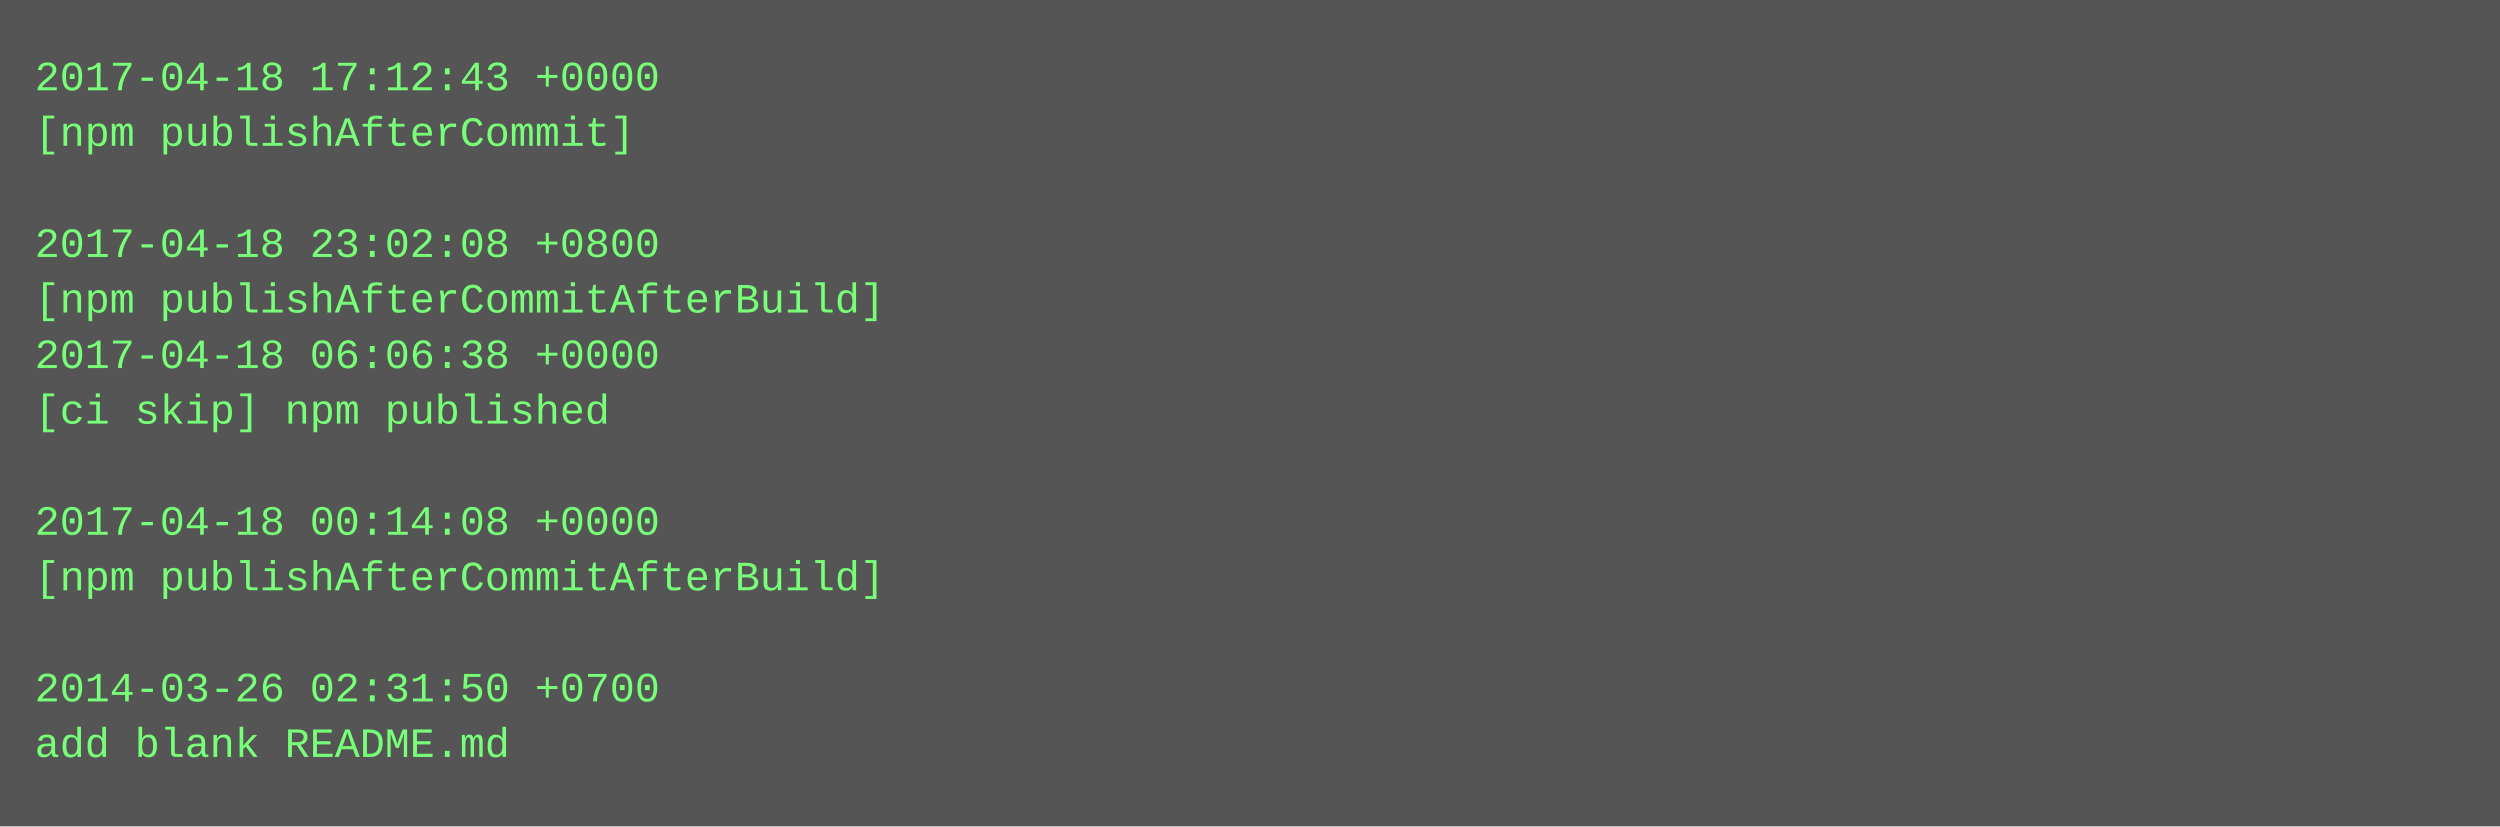
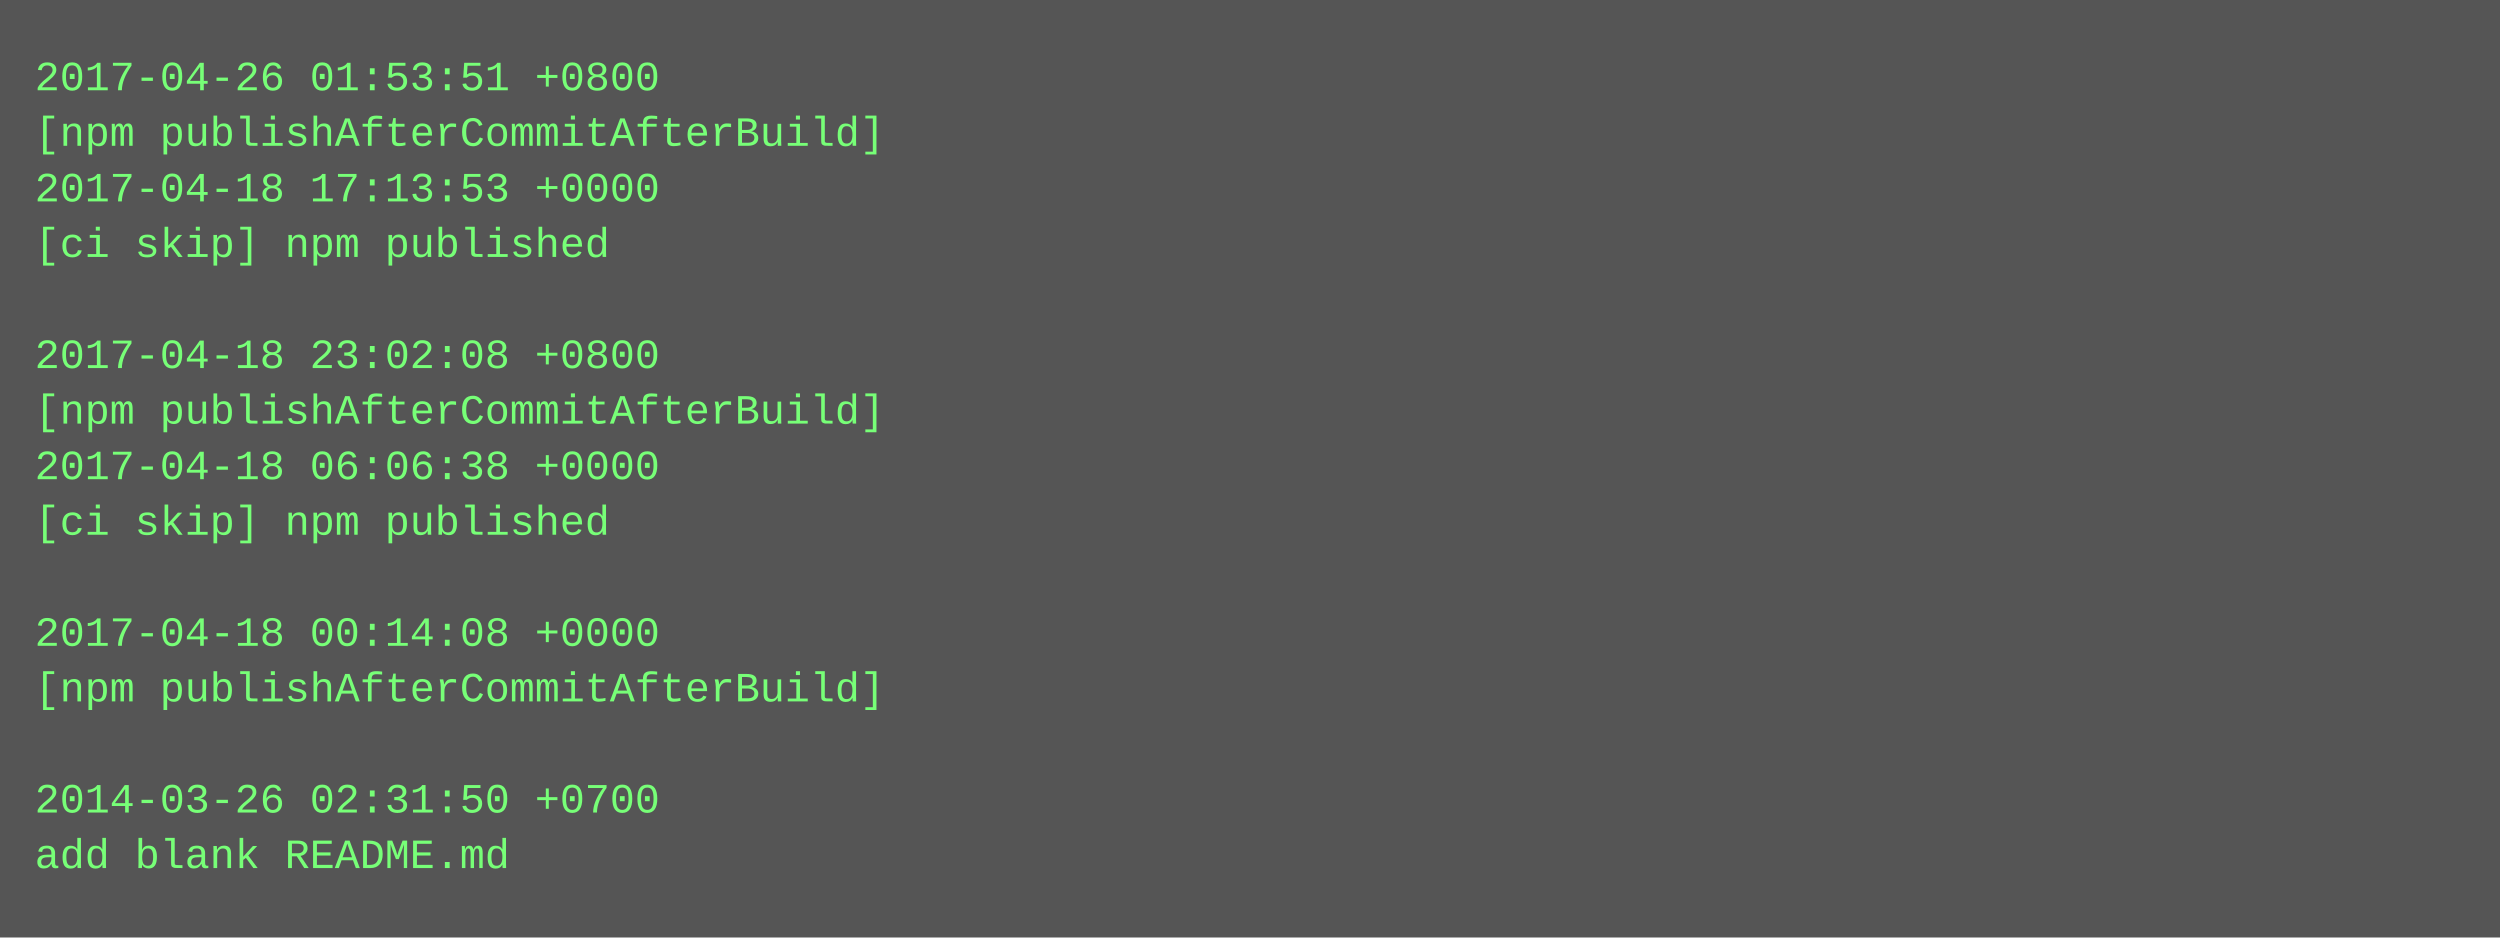
- <svg xmlns="http://www.w3.org/2000/svg" height="238" width="720">
-   <rect height="238" fill="#555" width="720" />
+ <svg xmlns="http://www.w3.org/2000/svg" height="270" width="720">
+   <rect height="270" fill="#555" width="720" />
  <text fill="#7f7" font-family="Courier New" font-size="12" xml:space="preserve">
-     <tspan x="10" y="26">2017-04-18 17:12:43 +0000</tspan>
-     <tspan x="10" y="42">[npm publishAfterCommit]</tspan>
-     <tspan x="10" y="58" />
-     <tspan x="10" y="74">2017-04-18 23:02:08 +0800</tspan>
-     <tspan x="10" y="90">[npm publishAfterCommitAfterBuild]</tspan>
-     <tspan x="10" y="106">2017-04-18 06:06:38 +0000</tspan>
-     <tspan x="10" y="122">[ci skip] npm published</tspan>
-     <tspan x="10" y="138" />
-     <tspan x="10" y="154">2017-04-18 00:14:08 +0000</tspan>
-     <tspan x="10" y="170">[npm publishAfterCommitAfterBuild]</tspan>
-     <tspan x="10" y="186" />
-     <tspan x="10" y="202">2014-03-26 02:31:50 +0700</tspan>
-     <tspan x="10" y="218">add blank README.md</tspan>
+     <tspan x="10" y="26">2017-04-26 01:53:51 +0800</tspan>
+     <tspan x="10" y="42">[npm publishAfterCommitAfterBuild]</tspan>
+     <tspan x="10" y="58">2017-04-18 17:13:53 +0000</tspan>
+     <tspan x="10" y="74">[ci skip] npm published</tspan>
+     <tspan x="10" y="90" />
+     <tspan x="10" y="106">2017-04-18 23:02:08 +0800</tspan>
+     <tspan x="10" y="122">[npm publishAfterCommitAfterBuild]</tspan>
+     <tspan x="10" y="138">2017-04-18 06:06:38 +0000</tspan>
+     <tspan x="10" y="154">[ci skip] npm published</tspan>
+     <tspan x="10" y="170" />
+     <tspan x="10" y="186">2017-04-18 00:14:08 +0000</tspan>
+     <tspan x="10" y="202">[npm publishAfterCommitAfterBuild]</tspan>
+     <tspan x="10" y="218" />
+     <tspan x="10" y="234">2014-03-26 02:31:50 +0700</tspan>
+     <tspan x="10" y="250">add blank README.md</tspan>
  </text>
</svg>
